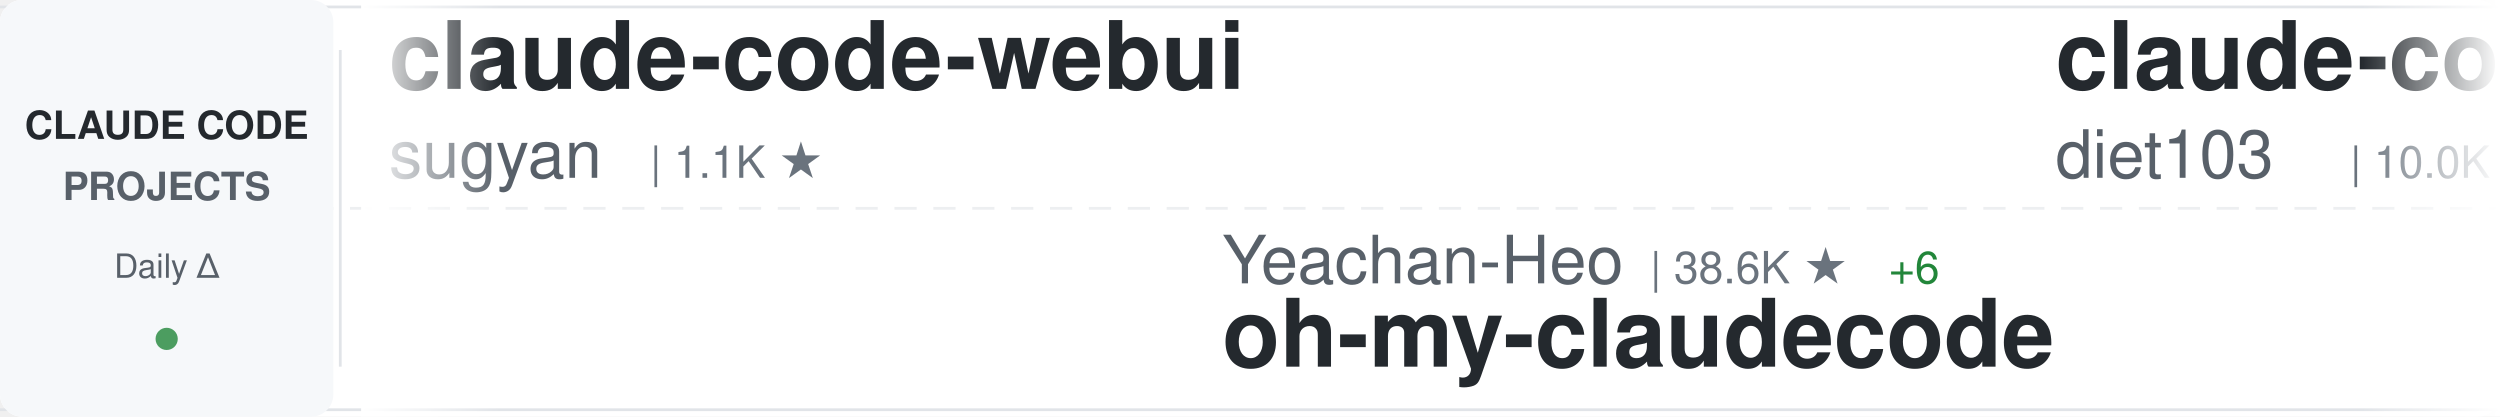
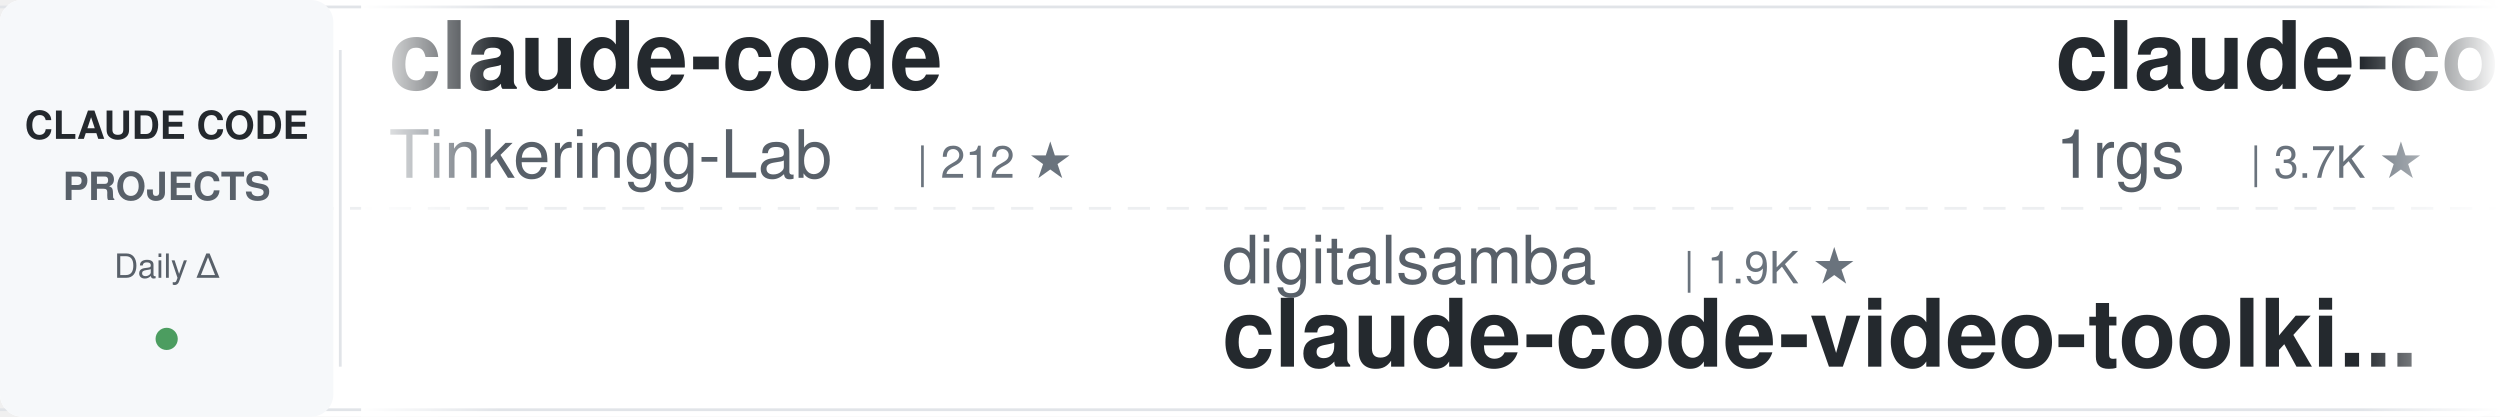
<svg xmlns="http://www.w3.org/2000/svg" width="900" height="150">
  <defs>
    <linearGradient id="awesomeLeftFade" x1="0%" y1="0%" x2="100%" y2="0%">
      <stop offset="0%" style="stop-color:#ffffff;stop-opacity:1" />
      <stop offset="100%" style="stop-color:#ffffff;stop-opacity:0" />
    </linearGradient>
    <linearGradient id="awesomeRightFade" x1="0%" y1="0%" x2="100%" y2="0%">
      <stop offset="0%" style="stop-color:#ffffff;stop-opacity:0" />
      <stop offset="100%" style="stop-color:#ffffff;stop-opacity:1" />
    </linearGradient>
  </defs>
  <rect width="900" height="150" fill="#ffffff" rx="8" />
  <rect x="0" y="2" width="900" height="1" fill="#e1e4e8" />
  <rect x="0" y="147" width="900" height="1" fill="#e1e4e8" />
  <line x1="0" y1="75" x2="900" y2="75" stroke="#e1e4e8" stroke-width="1" stroke-dasharray="8 6" opacity="0.6" />
  <rect x="0" y="0" width="120" height="150" fill="#f6f8fa" rx="8" />
  <text x="60" y="50" font-family="-apple-system, BlinkMacSystemFont, 'Segoe UI', Helvetica, Arial, sans-serif" font-size="14" font-weight="600" fill="#24292e" text-anchor="middle">CLAUDE CODE</text>
  <text x="60" y="72" font-family="-apple-system, BlinkMacSystemFont, 'Segoe UI', Helvetica, Arial, sans-serif" font-size="14" font-weight="600" fill="#586069" text-anchor="middle">PROJECTS</text>
  <text x="60" y="100" font-family="-apple-system, BlinkMacSystemFont, 'Segoe UI', Helvetica, Arial, sans-serif" font-size="12" font-weight="500" fill="#586069" text-anchor="middle">Daily Δ</text>
  <circle cx="60" cy="122" r="4" fill="#22863a" opacity="0.8" />
  <rect x="122" y="18" width="1" height="114" fill="#e1e4e8" />
  <clipPath id="awesomeTickerClip">
    <rect x="130" y="0" width="770" height="150" />
  </clipPath>
  <g clip-path="url(#awesomeTickerClip)">
    <g id="awesomeTickerItems">
      <animateTransform attributeName="transform" attributeType="XML" type="translate" from="0 0" to="-3000 0" dur="54s" repeatCount="indefinite" />
      <g transform="translate(0, 0)">
-         <text x="140" y="32" font-family="-apple-system, BlinkMacSystemFont, 'Segoe UI', Helvetica, Arial, sans-serif" font-size="34" font-weight="600" fill="#24292e">claude-code-webui</text>
-         <text x="140" y="64" font-family="-apple-system, BlinkMacSystemFont, 'Segoe UI', Helvetica, Arial, sans-serif" font-size="24" font-weight="400" fill="#586069">sugyan</text>
-         <text x="234" y="64" font-family="-apple-system, BlinkMacSystemFont, 'Segoe UI', Helvetica, Arial, sans-serif" font-size="16" font-weight="500" fill="#6a737d">| 1.1K ★</text>
+         <text x="140" y="32" font-family="-apple-system, BlinkMacSystemFont, 'Segoe UI', Helvetica, Arial, sans-serif" font-size="34" font-weight="600" fill="#24292e">claude-code</text>
+         <text x="140" y="64" font-family="-apple-system, BlinkMacSystemFont, 'Segoe UI', Helvetica, Arial, sans-serif" font-size="24" font-weight="400" fill="#586069">Tinkeringg-Lab</text>
+         <text x="330" y="64" font-family="-apple-system, BlinkMacSystemFont, 'Segoe UI', Helvetica, Arial, sans-serif" font-size="16" font-weight="500" fill="#6a737d">| 212 ★</text>
      </g>
      <g transform="translate(300, 0)">
-         <text x="140" y="102" font-family="-apple-system, BlinkMacSystemFont, 'Segoe UI', Helvetica, Arial, sans-serif" font-size="24" font-weight="400" fill="#586069">Yeachan-Heo</text>
-         <text x="294" y="102" font-family="-apple-system, BlinkMacSystemFont, 'Segoe UI', Helvetica, Arial, sans-serif" font-size="16" font-weight="500" fill="#6a737d">| 38.6K ★</text>
-         <text x="380" y="102" font-family="-apple-system, BlinkMacSystemFont, 'Segoe UI', Helvetica, Arial, sans-serif" font-size="16" font-weight="500" fill="#22863a"> +6</text>
-         <text x="140" y="132" font-family="-apple-system, BlinkMacSystemFont, 'Segoe UI', Helvetica, Arial, sans-serif" font-size="34" font-weight="600" fill="#24292e">oh-my-claudecode</text>
+         <text x="140" y="102" font-family="-apple-system, BlinkMacSystemFont, 'Segoe UI', Helvetica, Arial, sans-serif" font-size="24" font-weight="400" fill="#586069">digitalsamba</text>
+         <text x="306" y="102" font-family="-apple-system, BlinkMacSystemFont, 'Segoe UI', Helvetica, Arial, sans-serif" font-size="16" font-weight="500" fill="#6a737d">| 1.9K ★</text>
+         <text x="140" y="132" font-family="-apple-system, BlinkMacSystemFont, 'Segoe UI', Helvetica, Arial, sans-serif" font-size="34" font-weight="600" fill="#24292e">claude-code-video-toolki...</text>
      </g>
      <g transform="translate(600, 0)">
-         <text x="140" y="32" font-family="-apple-system, BlinkMacSystemFont, 'Segoe UI', Helvetica, Arial, sans-serif" font-size="34" font-weight="600" fill="#24292e">claude-code-infrastructu...</text>
-         <text x="140" y="64" font-family="-apple-system, BlinkMacSystemFont, 'Segoe UI', Helvetica, Arial, sans-serif" font-size="24" font-weight="400" fill="#586069">diet103</text>
-         <text x="246" y="64" font-family="-apple-system, BlinkMacSystemFont, 'Segoe UI', Helvetica, Arial, sans-serif" font-size="16" font-weight="500" fill="#6a737d">| 10.0K ★</text>
+         <text x="140" y="32" font-family="-apple-system, BlinkMacSystemFont, 'Segoe UI', Helvetica, Arial, sans-serif" font-size="34" font-weight="600" fill="#24292e">claude-code-proxy</text>
+         <text x="140" y="64" font-family="-apple-system, BlinkMacSystemFont, 'Segoe UI', Helvetica, Arial, sans-serif" font-size="24" font-weight="400" fill="#586069">1rgs</text>
+         <text x="210" y="64" font-family="-apple-system, BlinkMacSystemFont, 'Segoe UI', Helvetica, Arial, sans-serif" font-size="16" font-weight="500" fill="#6a737d">| 3.7K ★</text>
      </g>
      <g transform="translate(900, 0)">
-         <text x="140" y="102" font-family="-apple-system, BlinkMacSystemFont, 'Segoe UI', Helvetica, Arial, sans-serif" font-size="24" font-weight="400" fill="#586069">kodu-ai</text>
-         <text x="246" y="102" font-family="-apple-system, BlinkMacSystemFont, 'Segoe UI', Helvetica, Arial, sans-serif" font-size="16" font-weight="500" fill="#6a737d">| 5.2K ★</text>
-         <text x="140" y="132" font-family="-apple-system, BlinkMacSystemFont, 'Segoe UI', Helvetica, Arial, sans-serif" font-size="34" font-weight="600" fill="#24292e">claude-coder</text>
+         <text x="140" y="102" font-family="-apple-system, BlinkMacSystemFont, 'Segoe UI', Helvetica, Arial, sans-serif" font-size="24" font-weight="400" fill="#586069">zebbern</text>
+         <text x="246" y="102" font-family="-apple-system, BlinkMacSystemFont, 'Segoe UI', Helvetica, Arial, sans-serif" font-size="16" font-weight="500" fill="#6a737d">| 4.6K ★</text>
+         <text x="140" y="132" font-family="-apple-system, BlinkMacSystemFont, 'Segoe UI', Helvetica, Arial, sans-serif" font-size="34" font-weight="600" fill="#24292e">claude-code-guide</text>
      </g>
      <g transform="translate(1200, 0)">
-         <text x="140" y="32" font-family="-apple-system, BlinkMacSystemFont, 'Segoe UI', Helvetica, Arial, sans-serif" font-size="34" font-weight="600" fill="#24292e">claude-code-action</text>
-         <text x="140" y="64" font-family="-apple-system, BlinkMacSystemFont, 'Segoe UI', Helvetica, Arial, sans-serif" font-size="24" font-weight="400" fill="#586069">anthropics</text>
-         <text x="282" y="64" font-family="-apple-system, BlinkMacSystemFont, 'Segoe UI', Helvetica, Arial, sans-serif" font-size="16" font-weight="500" fill="#6a737d">| 8.7K ★</text>
-         <text x="359" y="64" font-family="-apple-system, BlinkMacSystemFont, 'Segoe UI', Helvetica, Arial, sans-serif" font-size="16" font-weight="500" fill="#22863a"> +4</text>
+         <text x="140" y="32" font-family="-apple-system, BlinkMacSystemFont, 'Segoe UI', Helvetica, Arial, sans-serif" font-size="34" font-weight="600" fill="#24292e">claude-code-best-practic...</text>
+         <text x="140" y="64" font-family="-apple-system, BlinkMacSystemFont, 'Segoe UI', Helvetica, Arial, sans-serif" font-size="24" font-weight="400" fill="#586069">shanraisshan</text>
+         <text x="306" y="64" font-family="-apple-system, BlinkMacSystemFont, 'Segoe UI', Helvetica, Arial, sans-serif" font-size="16" font-weight="500" fill="#6a737d">| 64.6K ★</text>
+         <text x="392" y="64" font-family="-apple-system, BlinkMacSystemFont, 'Segoe UI', Helvetica, Arial, sans-serif" font-size="16" font-weight="500" fill="#22863a"> +11</text>
      </g>
      <g transform="translate(1500, 0)">
-         <text x="140" y="102" font-family="-apple-system, BlinkMacSystemFont, 'Segoe UI', Helvetica, Arial, sans-serif" font-size="24" font-weight="400" fill="#586069">Donchitos</text>
-         <text x="270" y="102" font-family="-apple-system, BlinkMacSystemFont, 'Segoe UI', Helvetica, Arial, sans-serif" font-size="16" font-weight="500" fill="#6a737d">| 24.0K ★</text>
-         <text x="356" y="102" font-family="-apple-system, BlinkMacSystemFont, 'Segoe UI', Helvetica, Arial, sans-serif" font-size="16" font-weight="500" fill="#22863a"> +28</text>
-         <text x="140" y="132" font-family="-apple-system, BlinkMacSystemFont, 'Segoe UI', Helvetica, Arial, sans-serif" font-size="34" font-weight="600" fill="#24292e">Claude-Code-Game-Studios</text>
+         <text x="140" y="102" font-family="-apple-system, BlinkMacSystemFont, 'Segoe UI', Helvetica, Arial, sans-serif" font-size="24" font-weight="400" fill="#586069">anthropics</text>
+         <text x="282" y="102" font-family="-apple-system, BlinkMacSystemFont, 'Segoe UI', Helvetica, Arial, sans-serif" font-size="16" font-weight="500" fill="#6a737d">| 5.9K ★</text>
+         <text x="140" y="132" font-family="-apple-system, BlinkMacSystemFont, 'Segoe UI', Helvetica, Arial, sans-serif" font-size="34" font-weight="600" fill="#24292e">claude-code-security-rev...</text>
      </g>
      <g transform="translate(1800, 0)">
-         <text x="140" y="32" font-family="-apple-system, BlinkMacSystemFont, 'Segoe UI', Helvetica, Arial, sans-serif" font-size="34" font-weight="600" fill="#24292e">Claude-Code</text>
-         <text x="140" y="64" font-family="-apple-system, BlinkMacSystemFont, 'Segoe UI', Helvetica, Arial, sans-serif" font-size="24" font-weight="400" fill="#586069">OrcaWhisper</text>
-         <text x="294" y="64" font-family="-apple-system, BlinkMacSystemFont, 'Segoe UI', Helvetica, Arial, sans-serif" font-size="16" font-weight="500" fill="#6a737d">| 90 ★</text>
+         <text x="140" y="32" font-family="-apple-system, BlinkMacSystemFont, 'Segoe UI', Helvetica, Arial, sans-serif" font-size="34" font-weight="600" fill="#24292e">claude_codex_bridge</text>
+         <text x="140" y="64" font-family="-apple-system, BlinkMacSystemFont, 'Segoe UI', Helvetica, Arial, sans-serif" font-size="24" font-weight="400" fill="#586069">SeemSeam</text>
+         <text x="258" y="64" font-family="-apple-system, BlinkMacSystemFont, 'Segoe UI', Helvetica, Arial, sans-serif" font-size="16" font-weight="500" fill="#6a737d">| 3.4K ★</text>
+         <text x="335" y="64" font-family="-apple-system, BlinkMacSystemFont, 'Segoe UI', Helvetica, Arial, sans-serif" font-size="16" font-weight="500" fill="#22863a"> +2</text>
      </g>
      <g transform="translate(2100, 0)">
-         <text x="140" y="102" font-family="-apple-system, BlinkMacSystemFont, 'Segoe UI', Helvetica, Arial, sans-serif" font-size="24" font-weight="400" fill="#586069">musistudio</text>
-         <text x="282" y="102" font-family="-apple-system, BlinkMacSystemFont, 'Segoe UI', Helvetica, Arial, sans-serif" font-size="16" font-weight="500" fill="#6a737d">| 36.7K ★</text>
-         <text x="368" y="102" font-family="-apple-system, BlinkMacSystemFont, 'Segoe UI', Helvetica, Arial, sans-serif" font-size="16" font-weight="500" fill="#22863a"> +3</text>
-         <text x="140" y="132" font-family="-apple-system, BlinkMacSystemFont, 'Segoe UI', Helvetica, Arial, sans-serif" font-size="34" font-weight="600" fill="#24292e">claude-code-router</text>
+         <text x="140" y="102" font-family="-apple-system, BlinkMacSystemFont, 'Segoe UI', Helvetica, Arial, sans-serif" font-size="24" font-weight="400" fill="#586069">ponponon</text>
+         <text x="258" y="102" font-family="-apple-system, BlinkMacSystemFont, 'Segoe UI', Helvetica, Arial, sans-serif" font-size="16" font-weight="500" fill="#6a737d">| 2.3K ★</text>
+         <text x="140" y="132" font-family="-apple-system, BlinkMacSystemFont, 'Segoe UI', Helvetica, Arial, sans-serif" font-size="34" font-weight="600" fill="#24292e">claude_code_src</text>
      </g>
      <g transform="translate(2400, 0)">
-         <text x="140" y="32" font-family="-apple-system, BlinkMacSystemFont, 'Segoe UI', Helvetica, Arial, sans-serif" font-size="34" font-weight="600" fill="#24292e">Dive-into-Claude-Code</text>
-         <text x="140" y="64" font-family="-apple-system, BlinkMacSystemFont, 'Segoe UI', Helvetica, Arial, sans-serif" font-size="24" font-weight="400" fill="#586069">VILA-Lab</text>
-         <text x="258" y="64" font-family="-apple-system, BlinkMacSystemFont, 'Segoe UI', Helvetica, Arial, sans-serif" font-size="16" font-weight="500" fill="#6a737d">| 2.1K ★</text>
+         <text x="140" y="32" font-family="-apple-system, BlinkMacSystemFont, 'Segoe UI', Helvetica, Arial, sans-serif" font-size="34" font-weight="600" fill="#24292e">claude-code-guide</text>
+         <text x="140" y="64" font-family="-apple-system, BlinkMacSystemFont, 'Segoe UI', Helvetica, Arial, sans-serif" font-size="24" font-weight="400" fill="#586069">Cranot</text>
+         <text x="234" y="64" font-family="-apple-system, BlinkMacSystemFont, 'Segoe UI', Helvetica, Arial, sans-serif" font-size="16" font-weight="500" fill="#6a737d">| 2.9K ★</text>
+         <text x="311" y="64" font-family="-apple-system, BlinkMacSystemFont, 'Segoe UI', Helvetica, Arial, sans-serif" font-size="16" font-weight="500" fill="#22863a"> +1</text>
      </g>
      <g transform="translate(2700, 0)">
-         <text x="140" y="102" font-family="-apple-system, BlinkMacSystemFont, 'Segoe UI', Helvetica, Arial, sans-serif" font-size="24" font-weight="400" fill="#586069">jarmuine</text>
-         <text x="258" y="102" font-family="-apple-system, BlinkMacSystemFont, 'Segoe UI', Helvetica, Arial, sans-serif" font-size="16" font-weight="500" fill="#6a737d">| 2.3K ★</text>
-         <text x="140" y="132" font-family="-apple-system, BlinkMacSystemFont, 'Segoe UI', Helvetica, Arial, sans-serif" font-size="34" font-weight="600" fill="#24292e">claude-code</text>
+         <text x="140" y="102" font-family="-apple-system, BlinkMacSystemFont, 'Segoe UI', Helvetica, Arial, sans-serif" font-size="24" font-weight="400" fill="#586069">asgeirtj</text>
+         <text x="258" y="102" font-family="-apple-system, BlinkMacSystemFont, 'Segoe UI', Helvetica, Arial, sans-serif" font-size="16" font-weight="500" fill="#6a737d">| 63.1K ★</text>
+         <text x="344" y="102" font-family="-apple-system, BlinkMacSystemFont, 'Segoe UI', Helvetica, Arial, sans-serif" font-size="16" font-weight="500" fill="#22863a"> +13</text>
+         <text x="140" y="132" font-family="-apple-system, BlinkMacSystemFont, 'Segoe UI', Helvetica, Arial, sans-serif" font-size="34" font-weight="600" fill="#24292e">system_prompts_leaks</text>
      </g>
      <g transform="translate(3000, 0)">
-         <text x="140" y="32" font-family="-apple-system, BlinkMacSystemFont, 'Segoe UI', Helvetica, Arial, sans-serif" font-size="34" font-weight="600" fill="#24292e">claude-code-webui</text>
-         <text x="140" y="64" font-family="-apple-system, BlinkMacSystemFont, 'Segoe UI', Helvetica, Arial, sans-serif" font-size="24" font-weight="400" fill="#586069">sugyan</text>
-         <text x="234" y="64" font-family="-apple-system, BlinkMacSystemFont, 'Segoe UI', Helvetica, Arial, sans-serif" font-size="16" font-weight="500" fill="#6a737d">| 1.1K ★</text>
+         <text x="140" y="32" font-family="-apple-system, BlinkMacSystemFont, 'Segoe UI', Helvetica, Arial, sans-serif" font-size="34" font-weight="600" fill="#24292e">claude-code</text>
+         <text x="140" y="64" font-family="-apple-system, BlinkMacSystemFont, 'Segoe UI', Helvetica, Arial, sans-serif" font-size="24" font-weight="400" fill="#586069">Tinkeringg-Lab</text>
+         <text x="330" y="64" font-family="-apple-system, BlinkMacSystemFont, 'Segoe UI', Helvetica, Arial, sans-serif" font-size="16" font-weight="500" fill="#6a737d">| 212 ★</text>
      </g>
      <g transform="translate(3300, 0)">
-         <text x="140" y="102" font-family="-apple-system, BlinkMacSystemFont, 'Segoe UI', Helvetica, Arial, sans-serif" font-size="24" font-weight="400" fill="#586069">Yeachan-Heo</text>
-         <text x="294" y="102" font-family="-apple-system, BlinkMacSystemFont, 'Segoe UI', Helvetica, Arial, sans-serif" font-size="16" font-weight="500" fill="#6a737d">| 38.6K ★</text>
-         <text x="380" y="102" font-family="-apple-system, BlinkMacSystemFont, 'Segoe UI', Helvetica, Arial, sans-serif" font-size="16" font-weight="500" fill="#22863a"> +6</text>
-         <text x="140" y="132" font-family="-apple-system, BlinkMacSystemFont, 'Segoe UI', Helvetica, Arial, sans-serif" font-size="34" font-weight="600" fill="#24292e">oh-my-claudecode</text>
+         <text x="140" y="102" font-family="-apple-system, BlinkMacSystemFont, 'Segoe UI', Helvetica, Arial, sans-serif" font-size="24" font-weight="400" fill="#586069">digitalsamba</text>
+         <text x="306" y="102" font-family="-apple-system, BlinkMacSystemFont, 'Segoe UI', Helvetica, Arial, sans-serif" font-size="16" font-weight="500" fill="#6a737d">| 1.9K ★</text>
+         <text x="140" y="132" font-family="-apple-system, BlinkMacSystemFont, 'Segoe UI', Helvetica, Arial, sans-serif" font-size="34" font-weight="600" fill="#24292e">claude-code-video-toolki...</text>
      </g>
      <g transform="translate(3600, 0)">
-         <text x="140" y="32" font-family="-apple-system, BlinkMacSystemFont, 'Segoe UI', Helvetica, Arial, sans-serif" font-size="34" font-weight="600" fill="#24292e">claude-code-infrastructu...</text>
-         <text x="140" y="64" font-family="-apple-system, BlinkMacSystemFont, 'Segoe UI', Helvetica, Arial, sans-serif" font-size="24" font-weight="400" fill="#586069">diet103</text>
-         <text x="246" y="64" font-family="-apple-system, BlinkMacSystemFont, 'Segoe UI', Helvetica, Arial, sans-serif" font-size="16" font-weight="500" fill="#6a737d">| 10.0K ★</text>
+         <text x="140" y="32" font-family="-apple-system, BlinkMacSystemFont, 'Segoe UI', Helvetica, Arial, sans-serif" font-size="34" font-weight="600" fill="#24292e">claude-code-proxy</text>
+         <text x="140" y="64" font-family="-apple-system, BlinkMacSystemFont, 'Segoe UI', Helvetica, Arial, sans-serif" font-size="24" font-weight="400" fill="#586069">1rgs</text>
+         <text x="210" y="64" font-family="-apple-system, BlinkMacSystemFont, 'Segoe UI', Helvetica, Arial, sans-serif" font-size="16" font-weight="500" fill="#6a737d">| 3.7K ★</text>
      </g>
      <g transform="translate(3900, 0)">
-         <text x="140" y="102" font-family="-apple-system, BlinkMacSystemFont, 'Segoe UI', Helvetica, Arial, sans-serif" font-size="24" font-weight="400" fill="#586069">kodu-ai</text>
-         <text x="246" y="102" font-family="-apple-system, BlinkMacSystemFont, 'Segoe UI', Helvetica, Arial, sans-serif" font-size="16" font-weight="500" fill="#6a737d">| 5.2K ★</text>
-         <text x="140" y="132" font-family="-apple-system, BlinkMacSystemFont, 'Segoe UI', Helvetica, Arial, sans-serif" font-size="34" font-weight="600" fill="#24292e">claude-coder</text>
+         <text x="140" y="102" font-family="-apple-system, BlinkMacSystemFont, 'Segoe UI', Helvetica, Arial, sans-serif" font-size="24" font-weight="400" fill="#586069">zebbern</text>
+         <text x="246" y="102" font-family="-apple-system, BlinkMacSystemFont, 'Segoe UI', Helvetica, Arial, sans-serif" font-size="16" font-weight="500" fill="#6a737d">| 4.6K ★</text>
+         <text x="140" y="132" font-family="-apple-system, BlinkMacSystemFont, 'Segoe UI', Helvetica, Arial, sans-serif" font-size="34" font-weight="600" fill="#24292e">claude-code-guide</text>
      </g>
    </g>
  </g>
  <rect x="130" y="0" width="50" height="150" fill="url(#awesomeLeftFade)" />
  <rect x="850" y="0" width="50" height="150" fill="url(#awesomeRightFade)" />
</svg>
